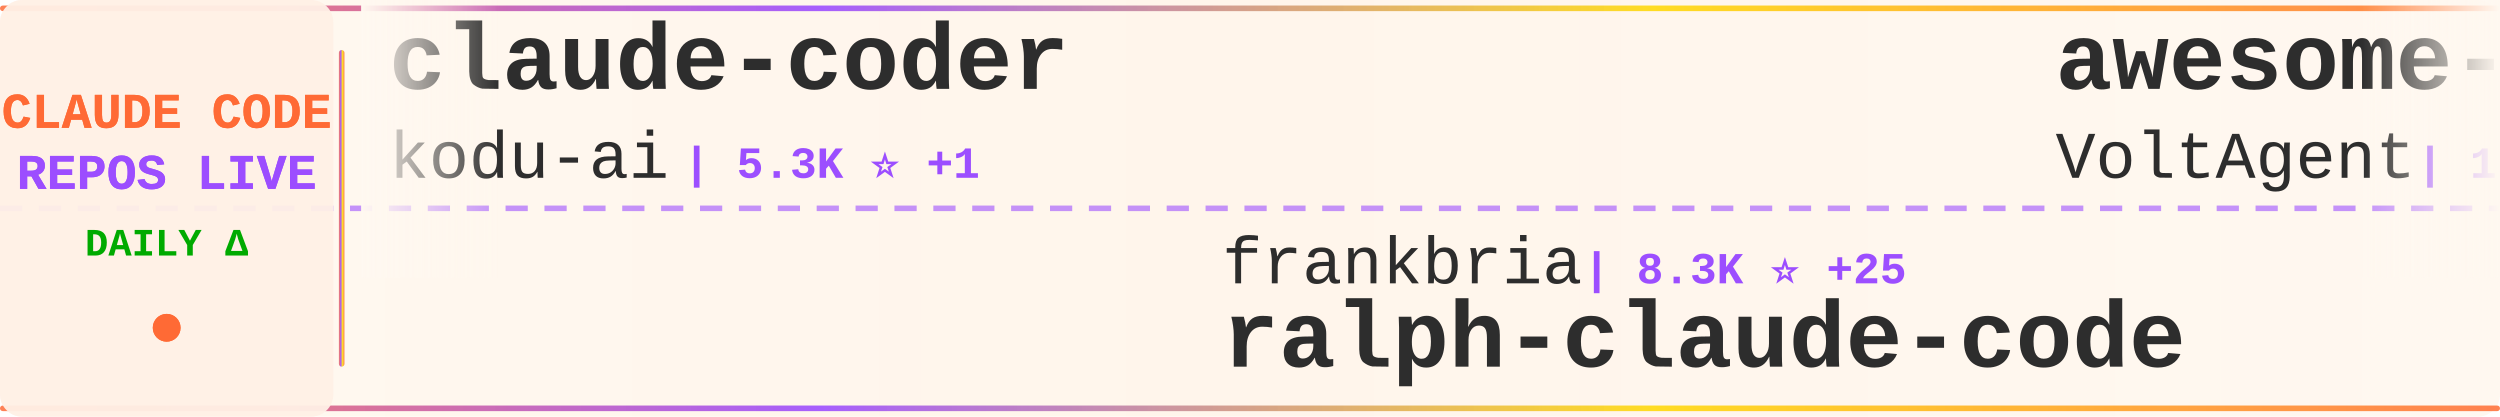
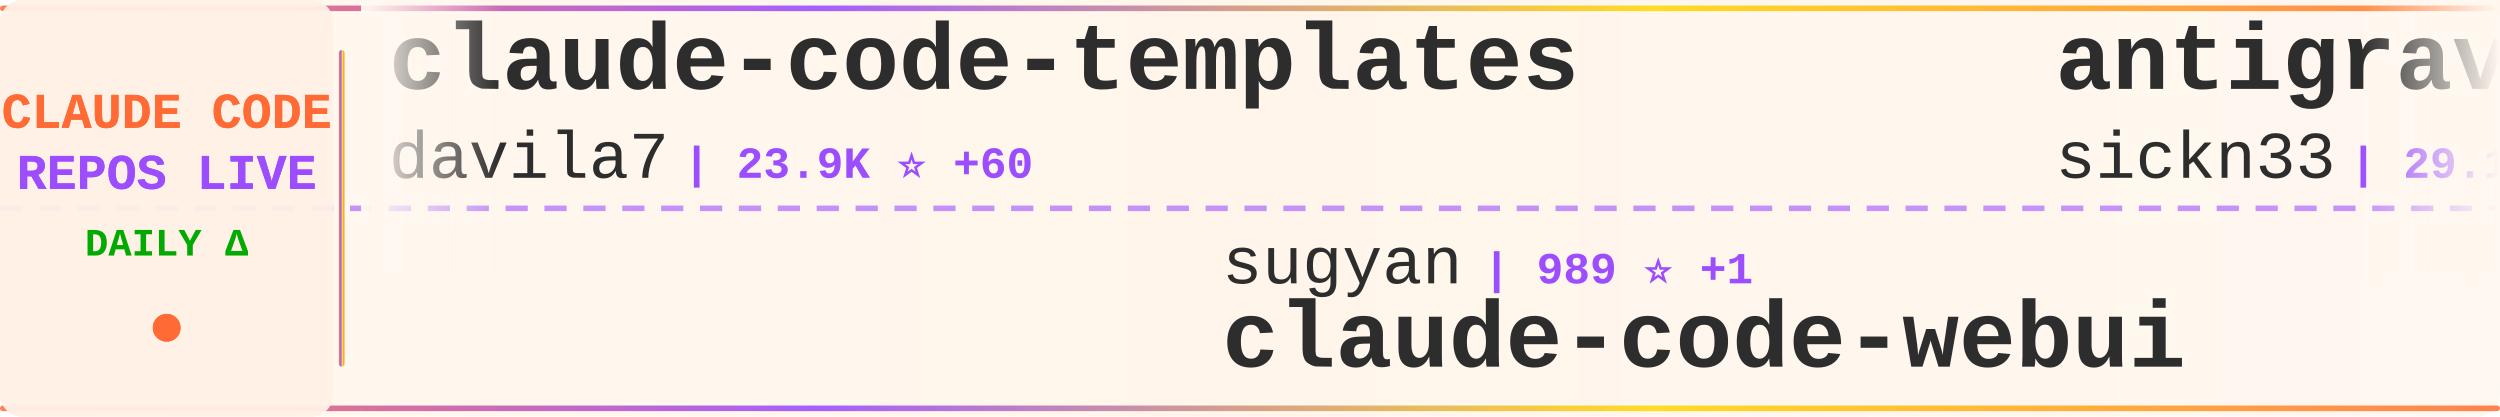
<svg xmlns="http://www.w3.org/2000/svg" width="900" height="150">
  <defs>
    <linearGradient id="tickerBg" x1="0%" y1="0%" x2="100%" y2="0%">
      <stop offset="0%" style="stop-color:#fff8f0;stop-opacity:0.98" />
      <stop offset="50%" style="stop-color:#fff5eb;stop-opacity:1" />
      <stop offset="100%" style="stop-color:#fff8f0;stop-opacity:0.98" />
    </linearGradient>
    <linearGradient id="borderGrad" x1="0%" y1="0%" x2="100%" y2="0%">
      <stop offset="0%" style="stop-color:#FF6B35;stop-opacity:0.85">
        <animate attributeName="stop-opacity" values="0.85;1;0.85" dur="2s" repeatCount="indefinite" />
      </stop>
      <stop offset="33%" style="stop-color:#9C4EFF;stop-opacity:0.9">
        <animate attributeName="stop-opacity" values="0.9;1;0.9" dur="2.2s" repeatCount="indefinite" />
      </stop>
      <stop offset="66%" style="stop-color:#FFD700;stop-opacity:0.85">
        <animate attributeName="stop-opacity" values="0.85;1;0.85" dur="1.8s" repeatCount="indefinite" />
      </stop>
      <stop offset="100%" style="stop-color:#FF6B35;stop-opacity:0.85">
        <animate attributeName="stop-opacity" values="0.85;1;0.85" dur="2s" repeatCount="indefinite" />
      </stop>
    </linearGradient>
    <filter id="textGlow">
      <feGaussianBlur stdDeviation="0.15" result="coloredBlur" />
      <feMerge>
        <feMergeNode in="coloredBlur" />
        <feMergeNode in="SourceGraphic" />
      </feMerge>
    </filter>
    <filter id="metricGlow">
      <feGaussianBlur stdDeviation="0.2" result="coloredBlur" />
      <feMerge>
        <feMergeNode in="coloredBlur" />
        <feMergeNode in="SourceGraphic" />
      </feMerge>
    </filter>
    <linearGradient id="leftFade" x1="0%" y1="0%" x2="100%" y2="0%">
      <stop offset="0%" style="stop-color:#fff8f0;stop-opacity:1" />
      <stop offset="100%" style="stop-color:#fff8f0;stop-opacity:0" />
    </linearGradient>
    <linearGradient id="rightFade" x1="0%" y1="0%" x2="100%" y2="0%">
      <stop offset="0%" style="stop-color:#fff8f0;stop-opacity:0" />
      <stop offset="100%" style="stop-color:#fff8f0;stop-opacity:1" />
    </linearGradient>
  </defs>
  <rect width="900" height="150" fill="url(#tickerBg)" rx="8" />
  <rect x="0" y="2" width="900" height="2" fill="url(#borderGrad)" rx="1" />
  <rect x="0" y="146" width="900" height="2" fill="url(#borderGrad)" rx="1" />
  <line x1="0" y1="75" x2="900" y2="75" stroke="#9C4EFF" stroke-width="2" stroke-dasharray="8 6" opacity="0.6" />
  <rect x="0" y="0" width="120" height="150" fill="#fff0e6" opacity="0.95" rx="8" />
  <text x="60" y="46" font-family="'Courier New', monospace" font-size="18" font-weight="bold" fill="#FF6B35" text-anchor="middle" filter="url(#textGlow)">
    CLAUDE CODE
  </text>
  <text x="60" y="68" font-family="'Courier New', monospace" font-size="18" font-weight="bold" fill="#9C4EFF" text-anchor="middle" filter="url(#textGlow)">
    REPOS LIVE
  </text>
  <text x="60" y="92" font-family="'Courier New', monospace" font-size="14" font-weight="bold" fill="#00aa00" text-anchor="middle">
    DAILY Δ
  </text>
  <circle cx="60" cy="118" r="5" fill="#FF6B35" filter="url(#metricGlow)">
    <animate attributeName="r" values="4;6;4" dur="1.5s" repeatCount="indefinite" />
    <animate attributeName="opacity" values="0.6;1;0.6" dur="1.5s" repeatCount="indefinite" />
  </circle>
  <rect x="122" y="18" width="2" height="114" fill="url(#borderGrad)" rx="1" />
  <clipPath id="tickerClip">
    <rect x="130" y="0" width="770" height="150" />
  </clipPath>
  <g clip-path="url(#tickerClip)">
    <g id="tickerItems">
      <animateTransform attributeName="transform" attributeType="XML" type="translate" from="0 0" to="-3000 0" dur="54s" repeatCount="indefinite" />
      <g transform="translate(0, 0)">
-         <text x="140" y="32" font-family="'Courier New', monospace" font-size="34" font-weight="bold" fill="#2d2d2d">claude-coder</text>
-         <text x="140" y="64" font-family="'Courier New', monospace" font-size="24" font-weight="normal" fill="#2d2d2d" opacity="1.0">kodu-ai</text>
-         <text x="246" y="64" font-family="'Courier New', monospace" font-size="16" font-weight="bold" fill="#9C4EFF"> | 5.3K ⭐ +1</text>
+         <text x="140" y="32" font-family="'Courier New', monospace" font-size="34" font-weight="bold" fill="#2d2d2d">claude-code-templates</text>
+         <text x="140" y="64" font-family="'Courier New', monospace" font-size="24" font-weight="normal" fill="#2d2d2d" opacity="1.0">davila7</text>
+         <text x="246" y="64" font-family="'Courier New', monospace" font-size="16" font-weight="bold" fill="#9C4EFF"> | 23.9K ⭐ +60</text>
      </g>
      <g transform="translate(300, 0)">
-         <text x="140" y="102" font-family="'Courier New', monospace" font-size="24" font-weight="normal" fill="#2d2d2d" opacity="1.0">frankbria</text>
-         <text x="270" y="102" font-family="'Courier New', monospace" font-size="16" font-weight="bold" fill="#9C4EFF"> | 8.3K ⭐ +25</text>
-         <text x="140" y="132" font-family="'Courier New', monospace" font-size="34" font-weight="bold" fill="#2d2d2d">ralph-claude-code</text>
+         <text x="140" y="102" font-family="'Courier New', monospace" font-size="24" font-weight="normal" fill="#2d2d2d" opacity="1.0">sugyan</text>
+         <text x="234" y="102" font-family="'Courier New', monospace" font-size="16" font-weight="bold" fill="#9C4EFF"> | 989 ⭐ +1</text>
+         <text x="140" y="132" font-family="'Courier New', monospace" font-size="34" font-weight="bold" fill="#2d2d2d">claude-code-webui</text>
      </g>
      <g transform="translate(600, 0)">
-         <text x="140" y="32" font-family="'Courier New', monospace" font-size="34" font-weight="bold" fill="#2d2d2d">awesome-claude-code-suba...</text>
-         <text x="140" y="64" font-family="'Courier New', monospace" font-size="24" font-weight="normal" fill="#2d2d2d" opacity="1.0">VoltAgent</text>
-         <text x="270" y="64" font-family="'Courier New', monospace" font-size="16" font-weight="bold" fill="#9C4EFF"> | 15.7K ⭐ +115</text>
+         <text x="140" y="32" font-family="'Courier New', monospace" font-size="34" font-weight="bold" fill="#2d2d2d">antigravity-awesome-skil...</text>
+         <text x="140" y="64" font-family="'Courier New', monospace" font-size="24" font-weight="normal" fill="#2d2d2d" opacity="1.0">sickn33</text>
+         <text x="246" y="64" font-family="'Courier New', monospace" font-size="16" font-weight="bold" fill="#9C4EFF"> | 29.1K ⭐ +462</text>
      </g>
      <g transform="translate(900, 0)">
-         <text x="140" y="102" font-family="'Courier New', monospace" font-size="24" font-weight="normal" fill="#2d2d2d" opacity="1.0">jeremylongshore</text>
-         <text x="342" y="102" font-family="'Courier New', monospace" font-size="16" font-weight="bold" fill="#9C4EFF"> | 1.8K ⭐ +9</text>
-         <text x="140" y="132" font-family="'Courier New', monospace" font-size="34" font-weight="bold" fill="#2d2d2d">claude-code-plugins-plus...</text>
+         <text x="140" y="102" font-family="'Courier New', monospace" font-size="24" font-weight="normal" fill="#2d2d2d" opacity="1.0">timothywarner-org</text>
+         <text x="366" y="102" font-family="'Courier New', monospace" font-size="16" font-weight="bold" fill="#9C4EFF"> | 205 ⭐ +1</text>
+         <text x="140" y="132" font-family="'Courier New', monospace" font-size="34" font-weight="bold" fill="#2d2d2d">claude-code</text>
      </g>
      <g transform="translate(1200, 0)">
-         <text x="140" y="32" font-family="'Courier New', monospace" font-size="34" font-weight="bold" fill="#2d2d2d">edmunds-claude-code</text>
-         <text x="140" y="64" font-family="'Courier New', monospace" font-size="24" font-weight="normal" fill="#2d2d2d" opacity="1.0">edmund-io</text>
-         <text x="270" y="64" font-family="'Courier New', monospace" font-size="16" font-weight="bold" fill="#9C4EFF"> | 1.4K ⭐ +4</text>
+         <text x="140" y="32" font-family="'Courier New', monospace" font-size="34" font-weight="bold" fill="#2d2d2d">free-claude-code</text>
+         <text x="140" y="64" font-family="'Courier New', monospace" font-size="24" font-weight="normal" fill="#2d2d2d" opacity="1.0">Alishahryar1</text>
+         <text x="306" y="64" font-family="'Courier New', monospace" font-size="16" font-weight="bold" fill="#9C4EFF"> | 1.3K ⭐ +25</text>
      </g>
      <g transform="translate(1500, 0)">
-         <text x="140" y="102" font-family="'Courier New', monospace" font-size="24" font-weight="normal" fill="#2d2d2d" opacity="1.0">revfactory</text>
-         <text x="282" y="102" font-family="'Courier New', monospace" font-size="16" font-weight="bold" fill="#9C4EFF"> | 769 ⭐ +2</text>
-         <text x="140" y="132" font-family="'Courier New', monospace" font-size="34" font-weight="bold" fill="#2d2d2d">claude-code-mastering</text>
+         <text x="140" y="102" font-family="'Courier New', monospace" font-size="24" font-weight="normal" fill="#2d2d2d" opacity="1.0">disler</text>
+         <text x="234" y="102" font-family="'Courier New', monospace" font-size="16" font-weight="bold" fill="#9C4EFF"> | 1.3K ⭐ +7</text>
+         <text x="140" y="132" font-family="'Courier New', monospace" font-size="34" font-weight="bold" fill="#2d2d2d">claude-code-hooks-multi-...</text>
      </g>
      <g transform="translate(1800, 0)">
-         <text x="140" y="32" font-family="'Courier New', monospace" font-size="34" font-weight="bold" fill="#2d2d2d">free-claude-code</text>
-         <text x="140" y="64" font-family="'Courier New', monospace" font-size="24" font-weight="normal" fill="#2d2d2d" opacity="1.0">Alishahryar1</text>
-         <text x="306" y="64" font-family="'Courier New', monospace" font-size="16" font-weight="bold" fill="#9C4EFF"> | 1.3K ⭐ +22</text>
+         <text x="140" y="32" font-family="'Courier New', monospace" font-size="34" font-weight="bold" fill="#2d2d2d">claude-code-my-workflow</text>
+         <text x="140" y="64" font-family="'Courier New', monospace" font-size="24" font-weight="normal" fill="#2d2d2d" opacity="1.0">pedrohcgs</text>
+         <text x="270" y="64" font-family="'Courier New', monospace" font-size="16" font-weight="bold" fill="#9C4EFF"> | 805 ⭐ +8</text>
      </g>
      <g transform="translate(2100, 0)">
-         <text x="140" y="102" font-family="'Courier New', monospace" font-size="24" font-weight="normal" fill="#2d2d2d" opacity="1.0">andrepimenta</text>
-         <text x="306" y="102" font-family="'Courier New', monospace" font-size="16" font-weight="bold" fill="#9C4EFF"> | 1.0K ⭐ +2</text>
-         <text x="140" y="132" font-family="'Courier New', monospace" font-size="34" font-weight="bold" fill="#2d2d2d">claude-code-chat</text>
+         <text x="140" y="102" font-family="'Courier New', monospace" font-size="24" font-weight="normal" fill="#2d2d2d" opacity="1.0">nishimoto265</text>
+         <text x="306" y="102" font-family="'Courier New', monospace" font-size="16" font-weight="bold" fill="#9C4EFF"> | 495 ⭐</text>
+         <text x="140" y="132" font-family="'Courier New', monospace" font-size="34" font-weight="bold" fill="#2d2d2d">Claude-Code-Communicatio...</text>
      </g>
      <g transform="translate(2400, 0)">
-         <text x="140" y="32" font-family="'Courier New', monospace" font-size="34" font-weight="bold" fill="#2d2d2d">everything-claude-code</text>
-         <text x="140" y="64" font-family="'Courier New', monospace" font-size="24" font-weight="normal" fill="#2d2d2d" opacity="1.0">affaan-m</text>
-         <text x="258" y="64" font-family="'Courier New', monospace" font-size="16" font-weight="bold" fill="#9C4EFF"> | 120.1K ⭐ +3.5K</text>
+         <text x="140" y="32" font-family="'Courier New', monospace" font-size="34" font-weight="bold" fill="#2d2d2d">claude-code-cheat-sheet</text>
+         <text x="140" y="64" font-family="'Courier New', monospace" font-size="24" font-weight="normal" fill="#2d2d2d" opacity="1.0">Njengah</text>
+         <text x="246" y="64" font-family="'Courier New', monospace" font-size="16" font-weight="bold" fill="#9C4EFF"> | 1.5K ⭐ +7</text>
      </g>
      <g transform="translate(2700, 0)">
-         <text x="140" y="102" font-family="'Courier New', monospace" font-size="24" font-weight="normal" fill="#2d2d2d" opacity="1.0">wanshuiyin</text>
-         <text x="282" y="102" font-family="'Courier New', monospace" font-size="16" font-weight="bold" fill="#9C4EFF"> | 4.9K ⭐ +206</text>
-         <text x="140" y="132" font-family="'Courier New', monospace" font-size="34" font-weight="bold" fill="#2d2d2d">Auto-claude-code-researc...</text>
+         <text x="140" y="102" font-family="'Courier New', monospace" font-size="24" font-weight="normal" fill="#2d2d2d" opacity="1.0">feiskyer</text>
+         <text x="258" y="102" font-family="'Courier New', monospace" font-size="16" font-weight="bold" fill="#9C4EFF"> | 1.4K ⭐ +6</text>
+         <text x="140" y="132" font-family="'Courier New', monospace" font-size="34" font-weight="bold" fill="#2d2d2d">claude-code-settings</text>
      </g>
      <g transform="translate(3000, 0)">
-         <text x="140" y="32" font-family="'Courier New', monospace" font-size="34" font-weight="bold" fill="#2d2d2d">claude-coder</text>
-         <text x="140" y="64" font-family="'Courier New', monospace" font-size="24" font-weight="normal" fill="#2d2d2d" opacity="1.0">kodu-ai</text>
-         <text x="246" y="64" font-family="'Courier New', monospace" font-size="16" font-weight="bold" fill="#9C4EFF"> | 5.3K ⭐ +1</text>
+         <text x="140" y="32" font-family="'Courier New', monospace" font-size="34" font-weight="bold" fill="#2d2d2d">claude-code-templates</text>
+         <text x="140" y="64" font-family="'Courier New', monospace" font-size="24" font-weight="normal" fill="#2d2d2d" opacity="1.0">davila7</text>
+         <text x="246" y="64" font-family="'Courier New', monospace" font-size="16" font-weight="bold" fill="#9C4EFF"> | 23.9K ⭐ +60</text>
      </g>
      <g transform="translate(3300, 0)">
-         <text x="140" y="102" font-family="'Courier New', monospace" font-size="24" font-weight="normal" fill="#2d2d2d" opacity="1.0">frankbria</text>
-         <text x="270" y="102" font-family="'Courier New', monospace" font-size="16" font-weight="bold" fill="#9C4EFF"> | 8.3K ⭐ +25</text>
-         <text x="140" y="132" font-family="'Courier New', monospace" font-size="34" font-weight="bold" fill="#2d2d2d">ralph-claude-code</text>
+         <text x="140" y="102" font-family="'Courier New', monospace" font-size="24" font-weight="normal" fill="#2d2d2d" opacity="1.0">sugyan</text>
+         <text x="234" y="102" font-family="'Courier New', monospace" font-size="16" font-weight="bold" fill="#9C4EFF"> | 989 ⭐ +1</text>
+         <text x="140" y="132" font-family="'Courier New', monospace" font-size="34" font-weight="bold" fill="#2d2d2d">claude-code-webui</text>
      </g>
      <g transform="translate(3600, 0)">
-         <text x="140" y="32" font-family="'Courier New', monospace" font-size="34" font-weight="bold" fill="#2d2d2d">awesome-claude-code-suba...</text>
-         <text x="140" y="64" font-family="'Courier New', monospace" font-size="24" font-weight="normal" fill="#2d2d2d" opacity="1.0">VoltAgent</text>
-         <text x="270" y="64" font-family="'Courier New', monospace" font-size="16" font-weight="bold" fill="#9C4EFF"> | 15.7K ⭐ +115</text>
+         <text x="140" y="32" font-family="'Courier New', monospace" font-size="34" font-weight="bold" fill="#2d2d2d">antigravity-awesome-skil...</text>
+         <text x="140" y="64" font-family="'Courier New', monospace" font-size="24" font-weight="normal" fill="#2d2d2d" opacity="1.0">sickn33</text>
+         <text x="246" y="64" font-family="'Courier New', monospace" font-size="16" font-weight="bold" fill="#9C4EFF"> | 29.1K ⭐ +462</text>
      </g>
      <g transform="translate(3900, 0)">
-         <text x="140" y="102" font-family="'Courier New', monospace" font-size="24" font-weight="normal" fill="#2d2d2d" opacity="1.0">jeremylongshore</text>
-         <text x="342" y="102" font-family="'Courier New', monospace" font-size="16" font-weight="bold" fill="#9C4EFF"> | 1.8K ⭐ +9</text>
-         <text x="140" y="132" font-family="'Courier New', monospace" font-size="34" font-weight="bold" fill="#2d2d2d">claude-code-plugins-plus...</text>
+         <text x="140" y="102" font-family="'Courier New', monospace" font-size="24" font-weight="normal" fill="#2d2d2d" opacity="1.0">timothywarner-org</text>
+         <text x="366" y="102" font-family="'Courier New', monospace" font-size="16" font-weight="bold" fill="#9C4EFF"> | 205 ⭐ +1</text>
+         <text x="140" y="132" font-family="'Courier New', monospace" font-size="34" font-weight="bold" fill="#2d2d2d">claude-code</text>
      </g>
    </g>
  </g>
  <rect x="130" y="0" width="50" height="100" fill="url(#leftFade)" />
  <rect x="850" y="0" width="50" height="100" fill="url(#rightFade)" />
</svg>
